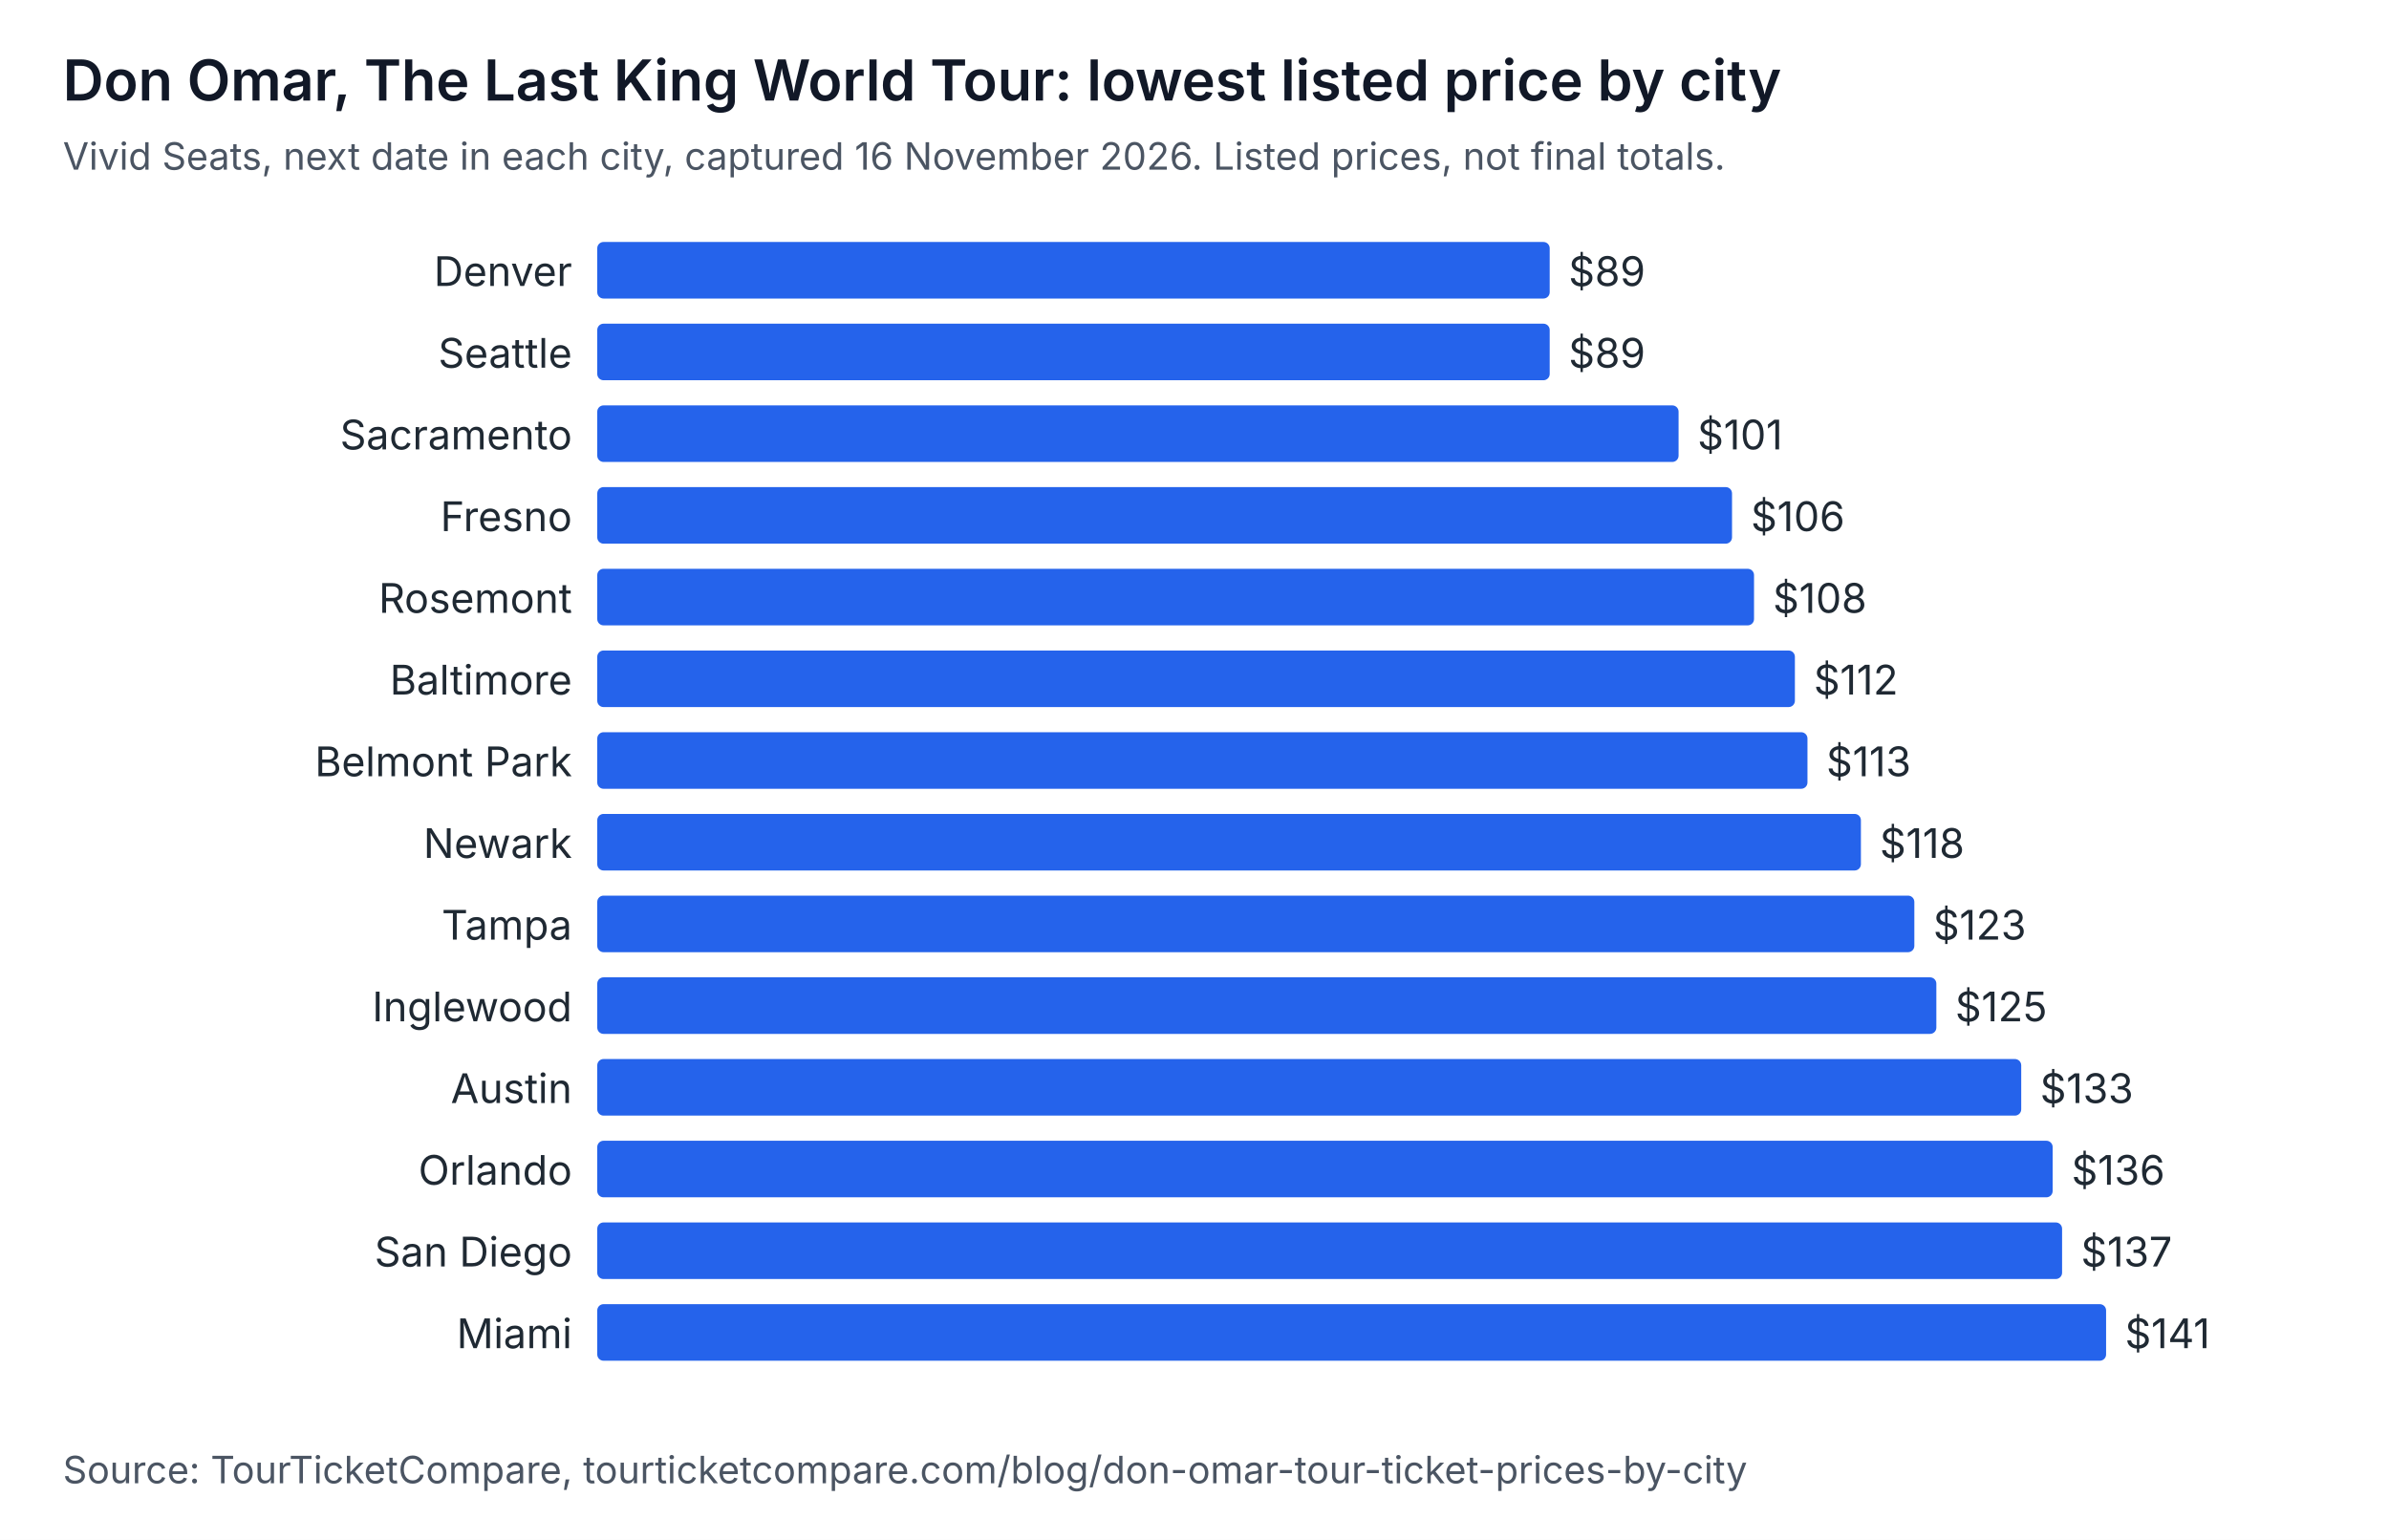
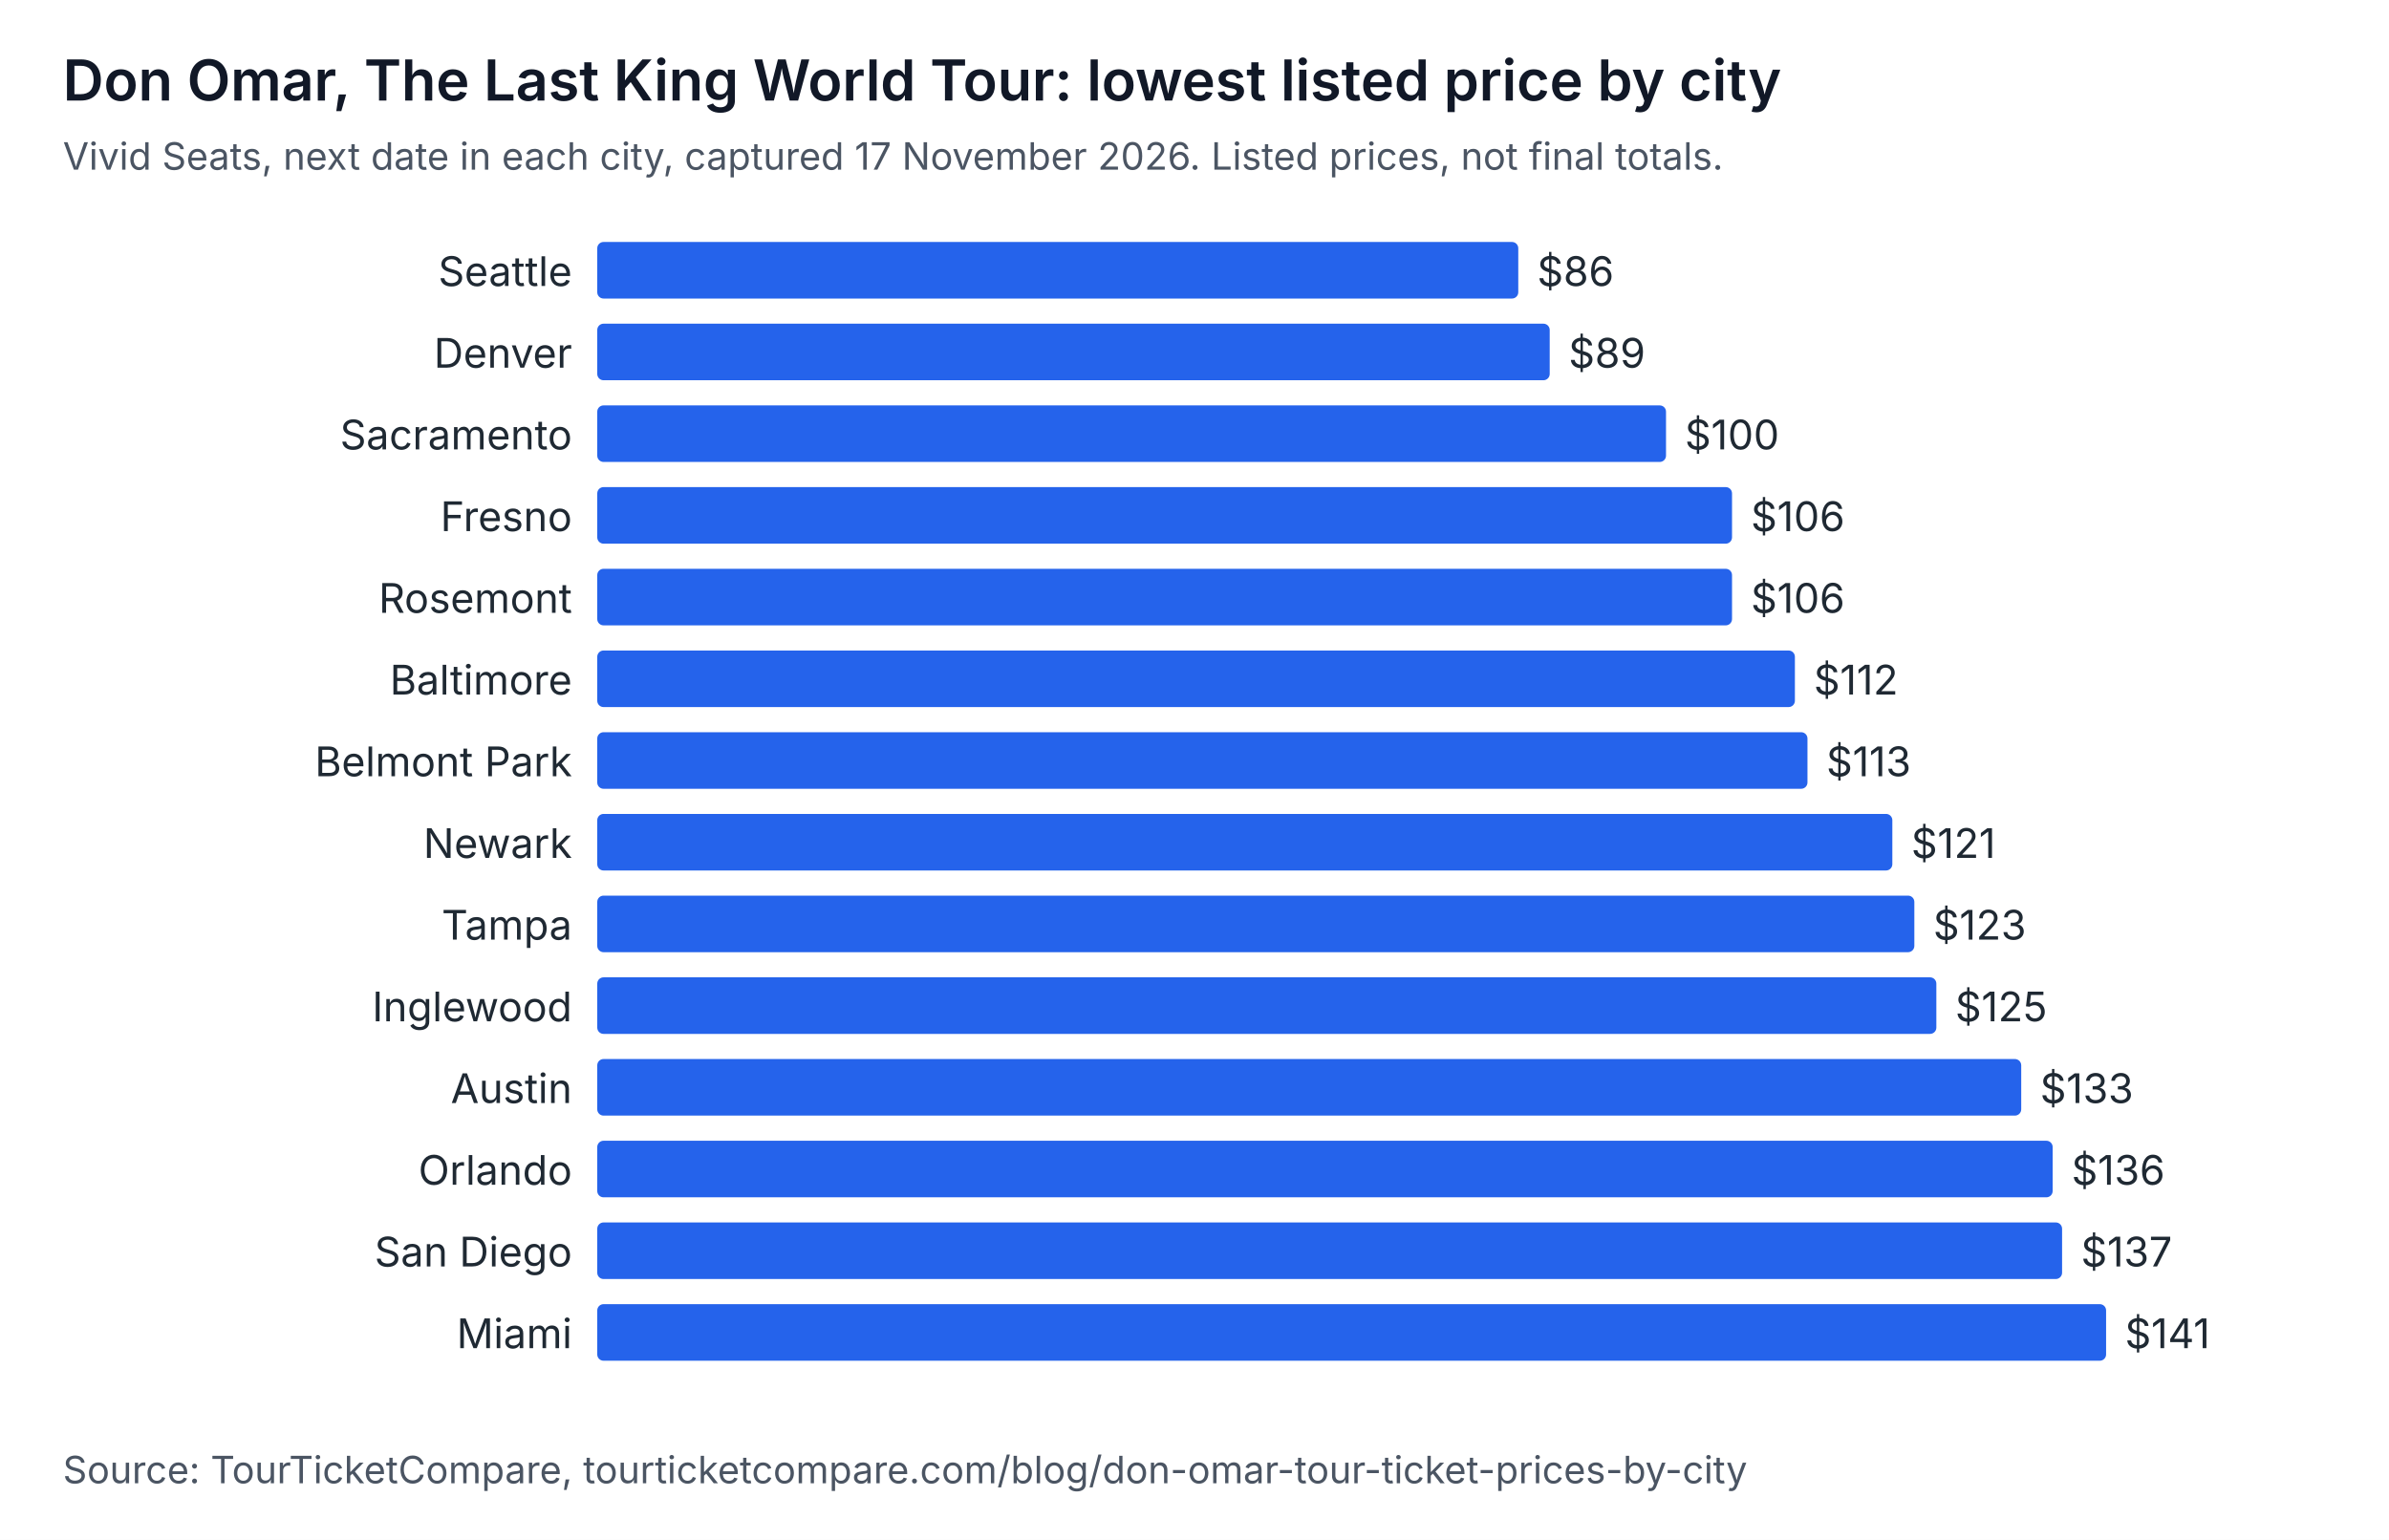
<svg xmlns="http://www.w3.org/2000/svg" width="760" height="490" viewBox="0 0 760 490" role="img" aria-labelledby="t d" font-family="system-ui, -apple-system, Segoe UI, sans-serif">
  <rect width="760" height="490" fill="#ffffff" />
  <text x="20" y="32" font-size="18" font-weight="600" fill="#111827">Don Omar, The Last King World Tour: lowest listed price by city</text>
-   <text x="20" y="54" font-size="12" fill="#4b5563">Vivid Seats, next date in each city, captured 16 November 2026. Listed prices, not final totals.</text>
-   <text x="182" y="91" text-anchor="end" font-size="13" fill="#1f2933">Denver</text>
-   <rect x="190" y="77" width="303" height="18" rx="2" fill="#2563eb" />
-   <text x="499" y="91" font-size="13" fill="#1f2933">$89</text>
-   <text x="182" y="117" text-anchor="end" font-size="13" fill="#1f2933">Seattle</text>
+   <text x="20" y="54" font-size="12" fill="#4b5563">Vivid Seats, next date in each city, captured 17 November 2026. Listed prices, not final totals.</text>
+   <text x="182" y="91" text-anchor="end" font-size="13" fill="#1f2933">Seattle</text>
+   <rect x="190" y="77" width="293" height="18" rx="2" fill="#2563eb" />
+   <text x="489" y="91" font-size="13" fill="#1f2933">$86</text>
+   <text x="182" y="117" text-anchor="end" font-size="13" fill="#1f2933">Denver</text>
  <rect x="190" y="103" width="303" height="18" rx="2" fill="#2563eb" />
  <text x="499" y="117" font-size="13" fill="#1f2933">$89</text>
  <text x="182" y="143" text-anchor="end" font-size="13" fill="#1f2933">Sacramento</text>
-   <rect x="190" y="129" width="344" height="18" rx="2" fill="#2563eb" />
-   <text x="540" y="143" font-size="13" fill="#1f2933">$101</text>
+   <rect x="190" y="129" width="340" height="18" rx="2" fill="#2563eb" />
+   <text x="536" y="143" font-size="13" fill="#1f2933">$100</text>
  <text x="182" y="169" text-anchor="end" font-size="13" fill="#1f2933">Fresno</text>
  <rect x="190" y="155" width="361" height="18" rx="2" fill="#2563eb" />
  <text x="557" y="169" font-size="13" fill="#1f2933">$106</text>
  <text x="182" y="195" text-anchor="end" font-size="13" fill="#1f2933">Rosemont</text>
-   <rect x="190" y="181" width="368" height="18" rx="2" fill="#2563eb" />
-   <text x="564" y="195" font-size="13" fill="#1f2933">$108</text>
+   <rect x="190" y="181" width="361" height="18" rx="2" fill="#2563eb" />
+   <text x="557" y="195" font-size="13" fill="#1f2933">$106</text>
  <text x="182" y="221" text-anchor="end" font-size="13" fill="#1f2933">Baltimore</text>
  <rect x="190" y="207" width="381" height="18" rx="2" fill="#2563eb" />
  <text x="577" y="221" font-size="13" fill="#1f2933">$112</text>
  <text x="182" y="247" text-anchor="end" font-size="13" fill="#1f2933">Belmont Park</text>
  <rect x="190" y="233" width="385" height="18" rx="2" fill="#2563eb" />
  <text x="581" y="247" font-size="13" fill="#1f2933">$113</text>
  <text x="182" y="273" text-anchor="end" font-size="13" fill="#1f2933">Newark</text>
-   <rect x="190" y="259" width="402" height="18" rx="2" fill="#2563eb" />
-   <text x="598" y="273" font-size="13" fill="#1f2933">$118</text>
+   <rect x="190" y="259" width="412" height="18" rx="2" fill="#2563eb" />
+   <text x="608" y="273" font-size="13" fill="#1f2933">$121</text>
  <text x="182" y="299" text-anchor="end" font-size="13" fill="#1f2933">Tampa</text>
  <rect x="190" y="285" width="419" height="18" rx="2" fill="#2563eb" />
  <text x="615" y="299" font-size="13" fill="#1f2933">$123</text>
  <text x="182" y="325" text-anchor="end" font-size="13" fill="#1f2933">Inglewood</text>
  <rect x="190" y="311" width="426" height="18" rx="2" fill="#2563eb" />
  <text x="622" y="325" font-size="13" fill="#1f2933">$125</text>
  <text x="182" y="351" text-anchor="end" font-size="13" fill="#1f2933">Austin</text>
  <rect x="190" y="337" width="453" height="18" rx="2" fill="#2563eb" />
  <text x="649" y="351" font-size="13" fill="#1f2933">$133</text>
  <text x="182" y="377" text-anchor="end" font-size="13" fill="#1f2933">Orlando</text>
  <rect x="190" y="363" width="463" height="18" rx="2" fill="#2563eb" />
  <text x="659" y="377" font-size="13" fill="#1f2933">$136</text>
  <text x="182" y="403" text-anchor="end" font-size="13" fill="#1f2933">San Diego</text>
  <rect x="190" y="389" width="466" height="18" rx="2" fill="#2563eb" />
  <text x="662" y="403" font-size="13" fill="#1f2933">$137</text>
  <text x="182" y="429" text-anchor="end" font-size="13" fill="#1f2933">Miami</text>
  <rect x="190" y="415" width="480" height="18" rx="2" fill="#2563eb" />
  <text x="676" y="429" font-size="13" fill="#1f2933">$141</text>
  <text x="20" y="472" font-size="12" fill="#4b5563">Source: TourTicketCompare, tourticketcompare.com/blog/don-omar-tour-ticket-prices-by-city</text>
</svg>
